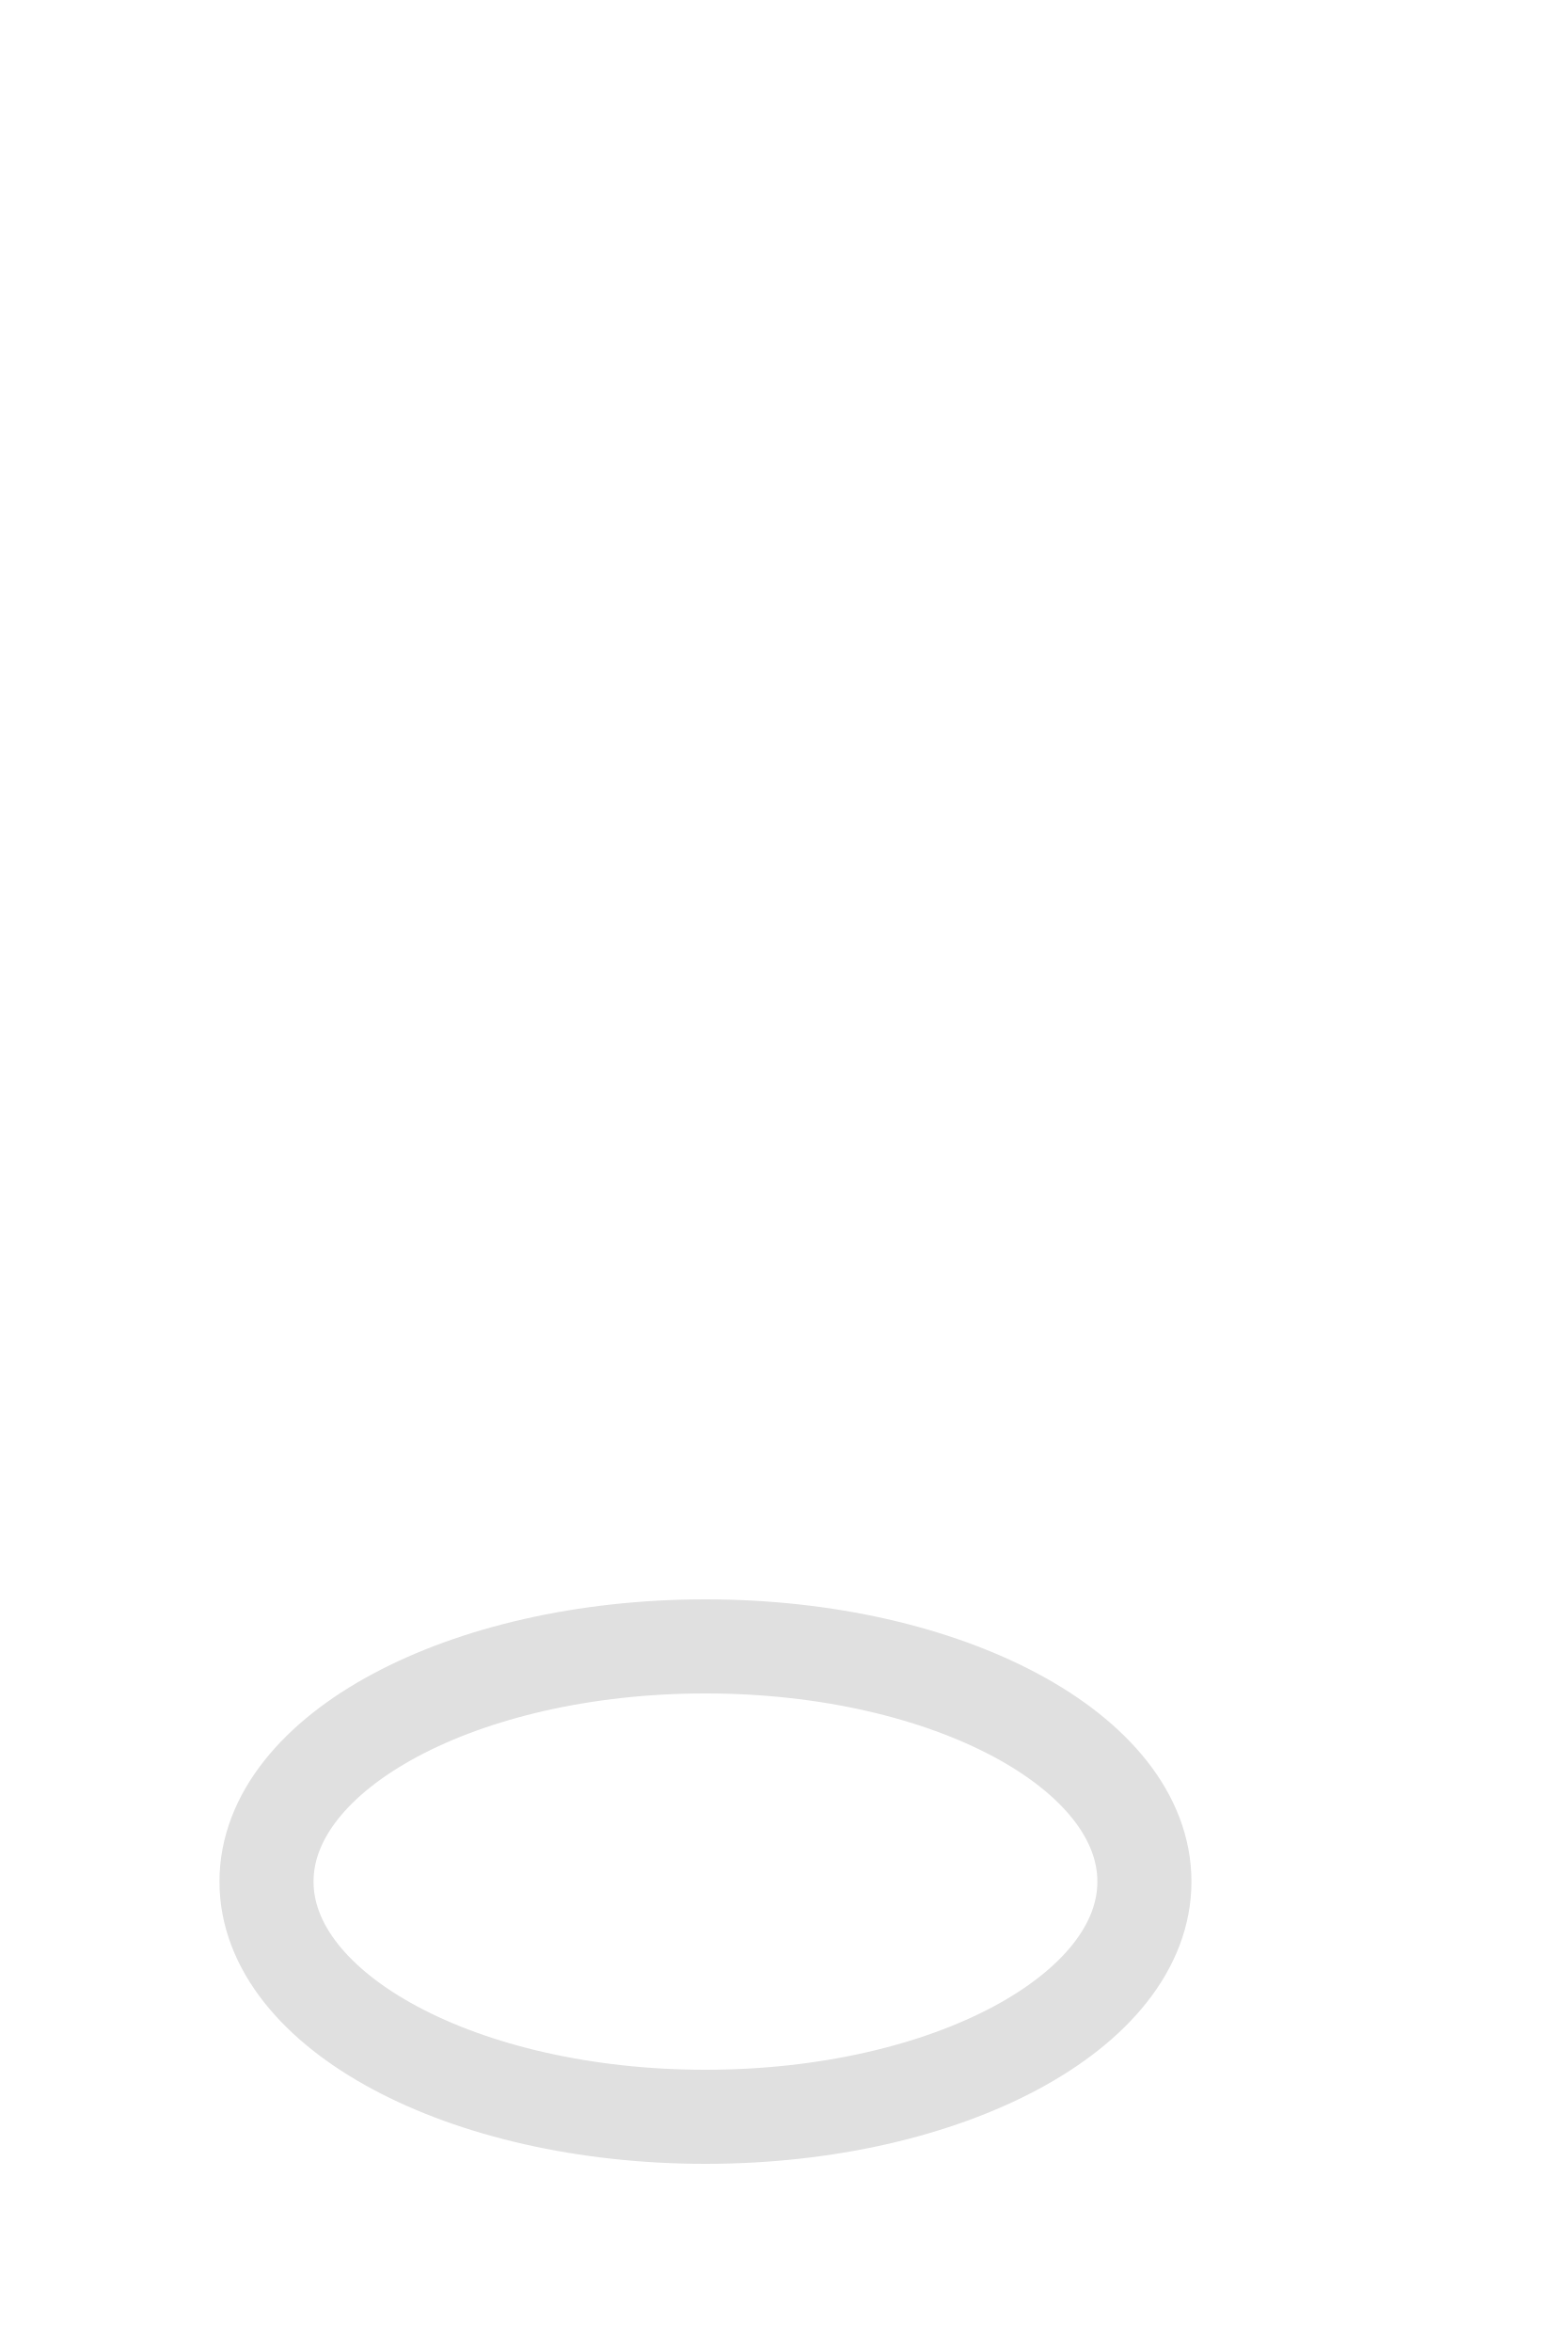
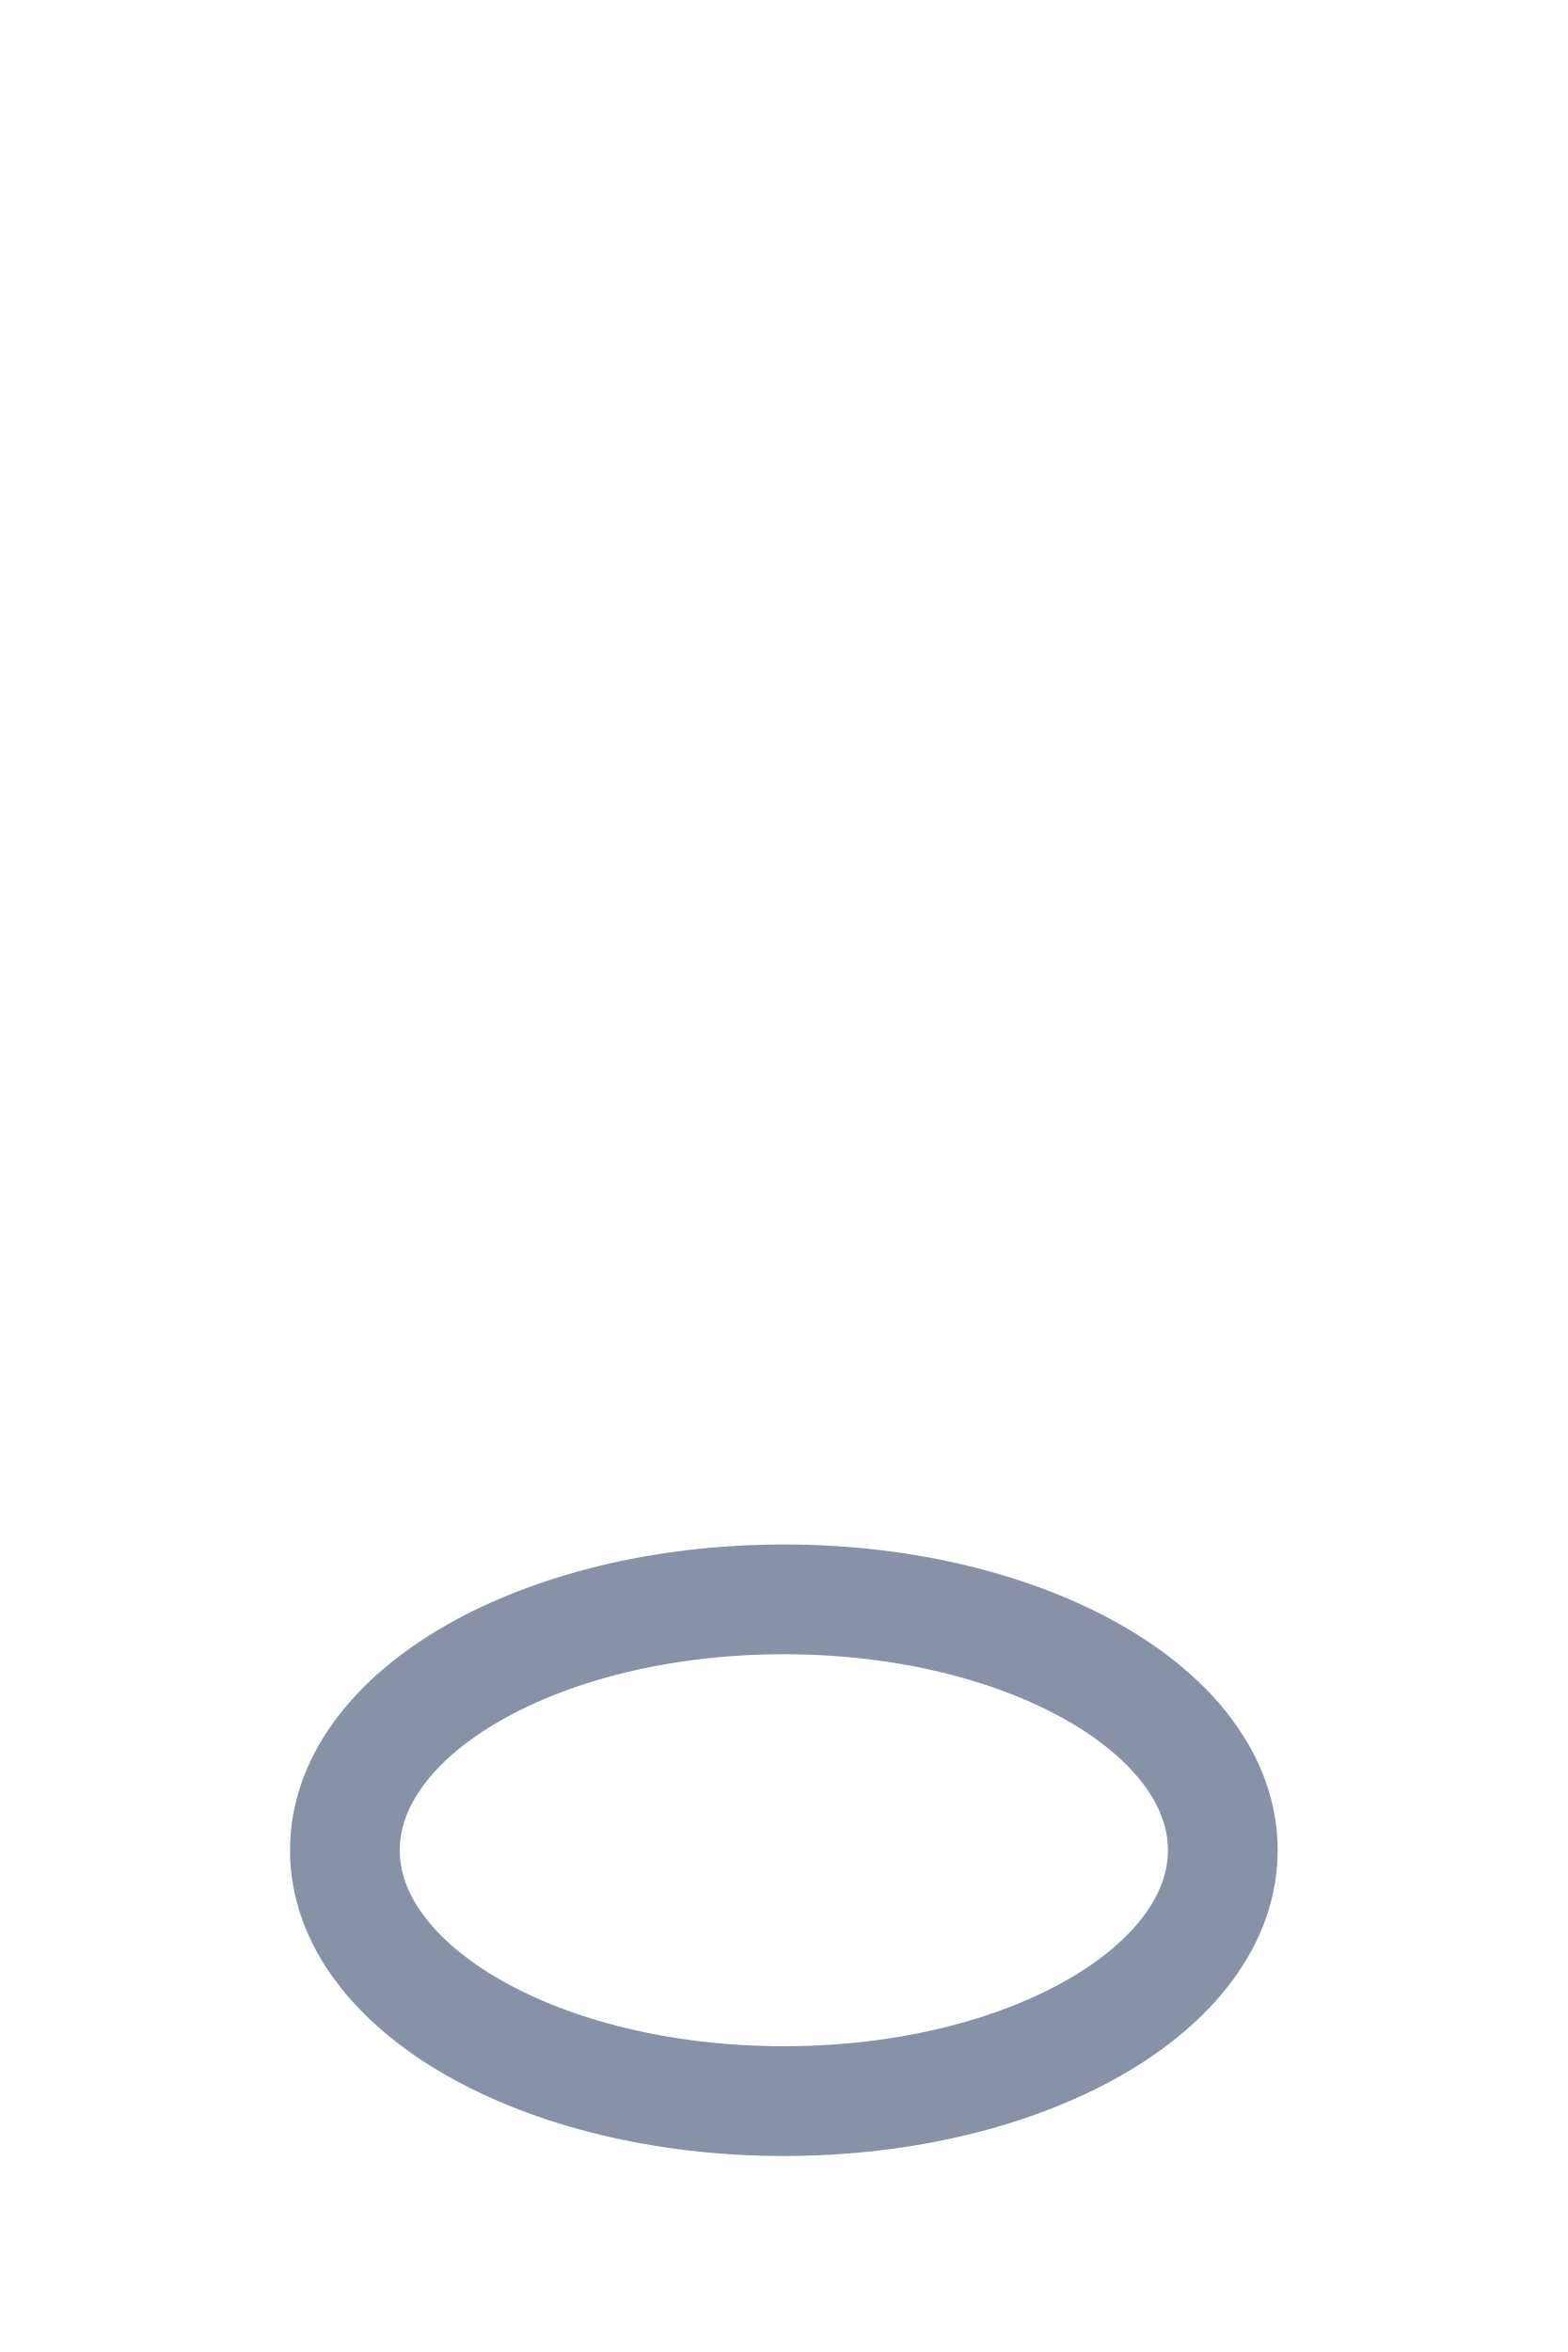
- <svg xmlns="http://www.w3.org/2000/svg" viewBox="0 0 100 150" width="40" height="60">
-   <g>
-     <ellipse cx="45" cy="120" rx="28" ry="15" fill="none" stroke="#e0e0e0" stroke-width="6" />
-   </g>
+ <svg xmlns="http://www.w3.org/2000/svg" viewBox="0 0 100 150" width="46" height="69">
+   <ellipse cx="50" cy="118" rx="28" ry="16" fill="none" stroke="#8792a6" stroke-width="7" />
</svg>
